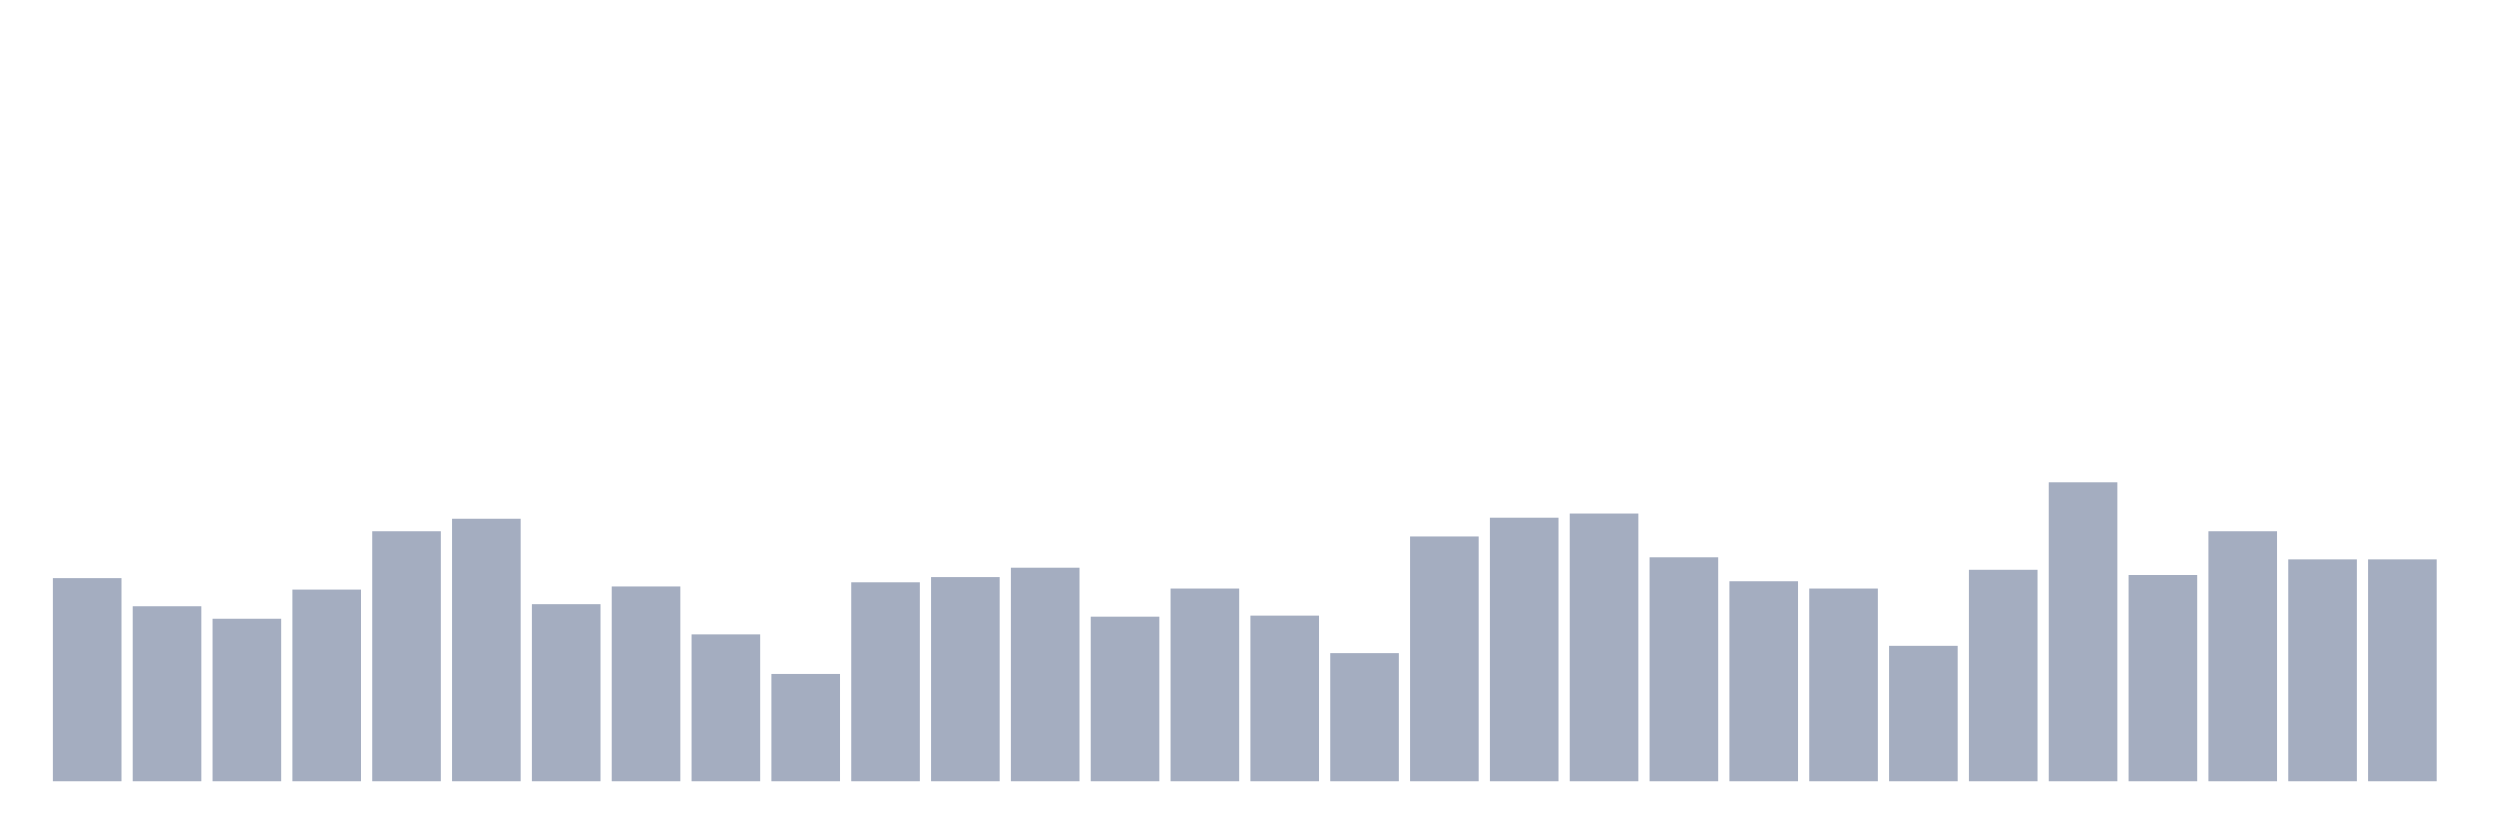
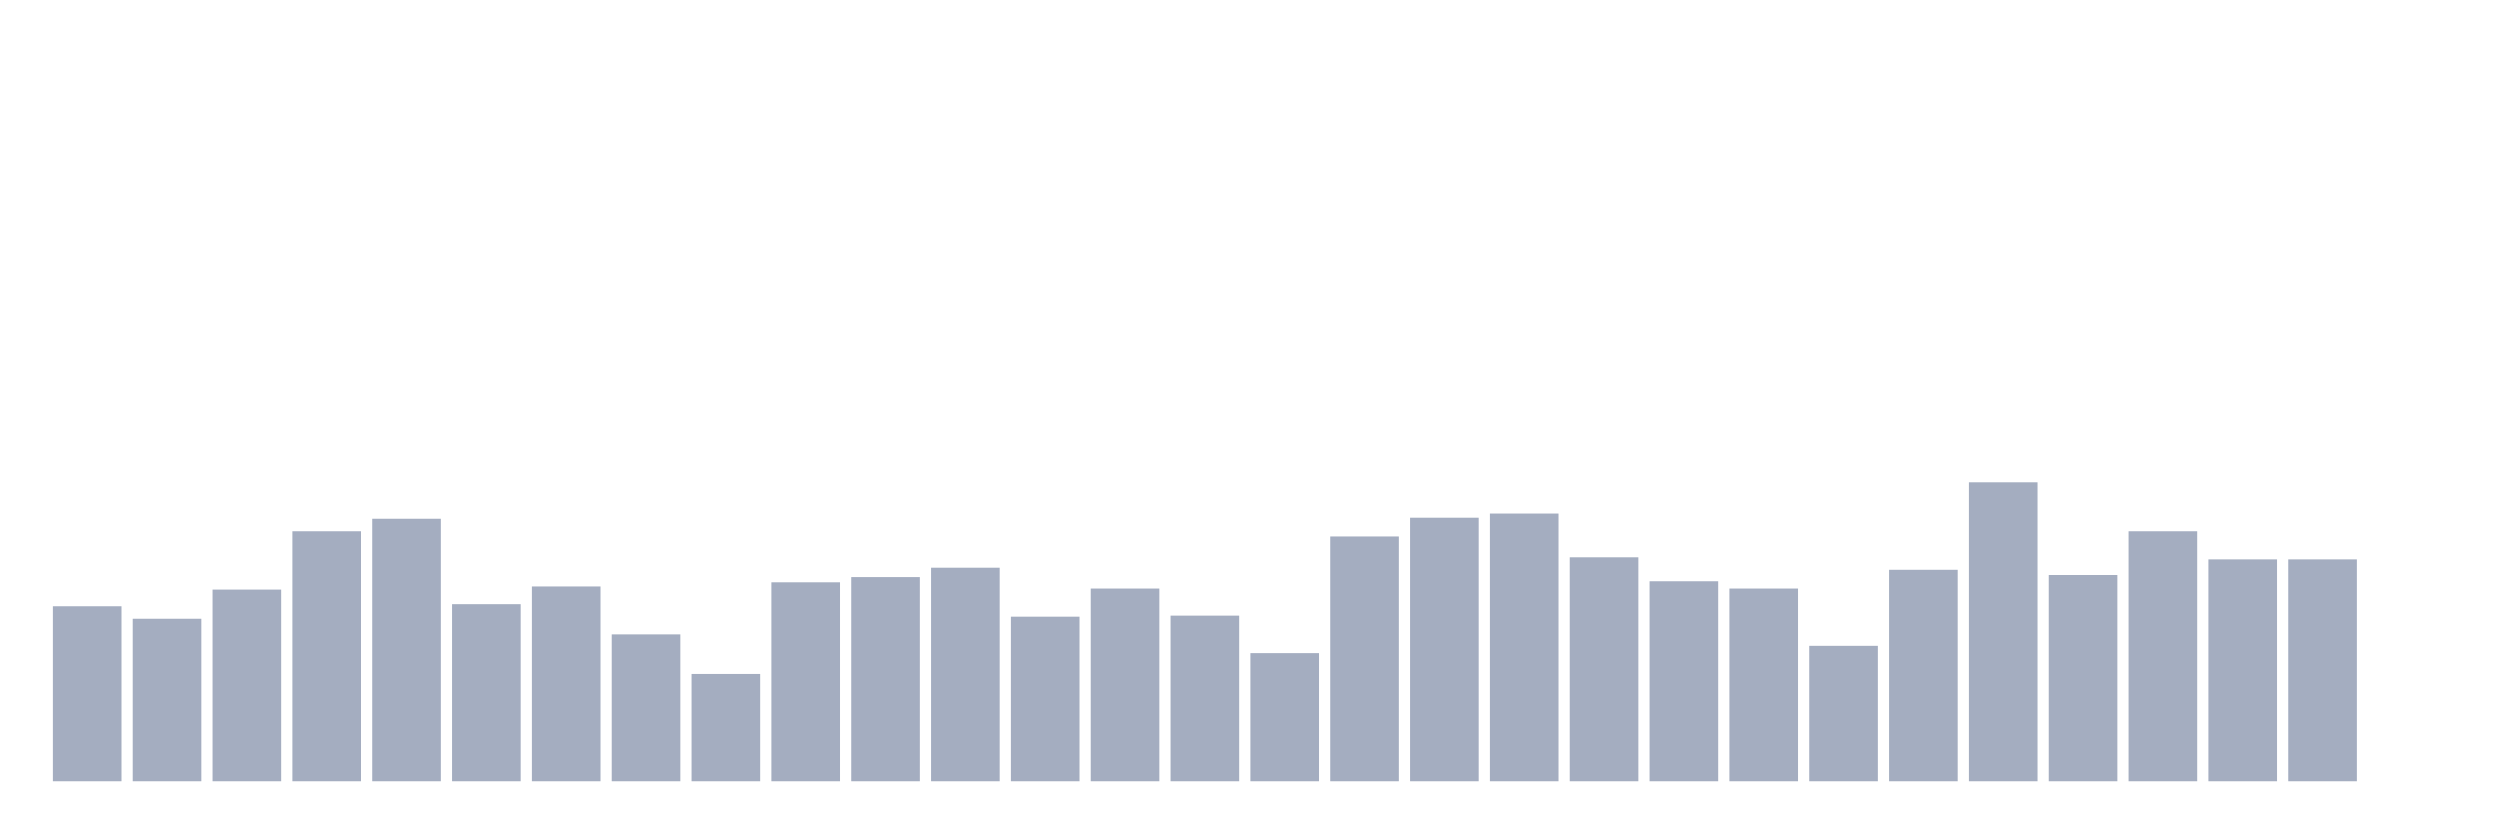
<svg xmlns="http://www.w3.org/2000/svg" viewBox="0 0 480 160">
  <g transform="translate(10,10)">
-     <rect class="bar" x="0.153" width="13.175" y="101" height="39" fill="rgb(164,173,192)" />
-     <rect class="bar" x="15.482" width="13.175" y="106.4" height="33.6" fill="rgb(164,173,192)" />
-     <rect class="bar" x="30.81" width="13.175" y="108.8" height="31.2" fill="rgb(164,173,192)" />
-     <rect class="bar" x="46.138" width="13.175" y="103.2" height="36.8" fill="rgb(164,173,192)" />
-     <rect class="bar" x="61.466" width="13.175" y="92" height="48" fill="rgb(164,173,192)" />
-     <rect class="bar" x="76.794" width="13.175" y="89.6" height="50.4" fill="rgb(164,173,192)" />
-     <rect class="bar" x="92.123" width="13.175" y="106" height="34" fill="rgb(164,173,192)" />
-     <rect class="bar" x="107.451" width="13.175" y="102.6" height="37.4" fill="rgb(164,173,192)" />
-     <rect class="bar" x="122.779" width="13.175" y="111.8" height="28.2" fill="rgb(164,173,192)" />
-     <rect class="bar" x="138.107" width="13.175" y="119.4" height="20.6" fill="rgb(164,173,192)" />
-     <rect class="bar" x="153.436" width="13.175" y="101.8" height="38.2" fill="rgb(164,173,192)" />
-     <rect class="bar" x="168.764" width="13.175" y="100.8" height="39.2" fill="rgb(164,173,192)" />
-     <rect class="bar" x="184.092" width="13.175" y="99" height="41" fill="rgb(164,173,192)" />
-     <rect class="bar" x="199.42" width="13.175" y="108.4" height="31.6" fill="rgb(164,173,192)" />
-     <rect class="bar" x="214.748" width="13.175" y="103" height="37" fill="rgb(164,173,192)" />
-     <rect class="bar" x="230.077" width="13.175" y="108.2" height="31.8" fill="rgb(164,173,192)" />
-     <rect class="bar" x="245.405" width="13.175" y="115.4" height="24.6" fill="rgb(164,173,192)" />
-     <rect class="bar" x="260.733" width="13.175" y="93" height="47" fill="rgb(164,173,192)" />
-     <rect class="bar" x="276.061" width="13.175" y="89.4" height="50.6" fill="rgb(164,173,192)" />
-     <rect class="bar" x="291.39" width="13.175" y="88.6" height="51.4" fill="rgb(164,173,192)" />
-     <rect class="bar" x="306.718" width="13.175" y="97" height="43" fill="rgb(164,173,192)" />
-     <rect class="bar" x="322.046" width="13.175" y="101.6" height="38.4" fill="rgb(164,173,192)" />
-     <rect class="bar" x="337.374" width="13.175" y="103" height="37" fill="rgb(164,173,192)" />
-     <rect class="bar" x="352.702" width="13.175" y="114" height="26" fill="rgb(164,173,192)" />
-     <rect class="bar" x="368.031" width="13.175" y="99.4" height="40.6" fill="rgb(164,173,192)" />
-     <rect class="bar" x="383.359" width="13.175" y="82.6" height="57.4" fill="rgb(164,173,192)" />
-     <rect class="bar" x="398.687" width="13.175" y="100.4" height="39.6" fill="rgb(164,173,192)" />
-     <rect class="bar" x="414.015" width="13.175" y="92" height="48" fill="rgb(164,173,192)" />
+     <rect class="bar" x="0.153" width="13.175" y="106.4" height="33.6" fill="rgb(164,173,192)" />
+     <rect class="bar" x="15.482" width="13.175" y="108.8" height="31.2" fill="rgb(164,173,192)" />
+     <rect class="bar" x="30.81" width="13.175" y="103.2" height="36.8" fill="rgb(164,173,192)" />
+     <rect class="bar" x="46.138" width="13.175" y="92" height="48" fill="rgb(164,173,192)" />
+     <rect class="bar" x="61.466" width="13.175" y="89.6" height="50.4" fill="rgb(164,173,192)" />
+     <rect class="bar" x="76.794" width="13.175" y="106" height="34" fill="rgb(164,173,192)" />
+     <rect class="bar" x="92.123" width="13.175" y="102.6" height="37.4" fill="rgb(164,173,192)" />
+     <rect class="bar" x="107.451" width="13.175" y="111.8" height="28.2" fill="rgb(164,173,192)" />
+     <rect class="bar" x="122.779" width="13.175" y="119.4" height="20.6" fill="rgb(164,173,192)" />
+     <rect class="bar" x="138.107" width="13.175" y="101.8" height="38.2" fill="rgb(164,173,192)" />
+     <rect class="bar" x="153.436" width="13.175" y="100.8" height="39.2" fill="rgb(164,173,192)" />
+     <rect class="bar" x="168.764" width="13.175" y="99" height="41" fill="rgb(164,173,192)" />
+     <rect class="bar" x="184.092" width="13.175" y="108.4" height="31.6" fill="rgb(164,173,192)" />
+     <rect class="bar" x="199.42" width="13.175" y="103" height="37" fill="rgb(164,173,192)" />
+     <rect class="bar" x="214.748" width="13.175" y="108.2" height="31.8" fill="rgb(164,173,192)" />
+     <rect class="bar" x="230.077" width="13.175" y="115.4" height="24.6" fill="rgb(164,173,192)" />
+     <rect class="bar" x="245.405" width="13.175" y="93" height="47" fill="rgb(164,173,192)" />
+     <rect class="bar" x="260.733" width="13.175" y="89.4" height="50.6" fill="rgb(164,173,192)" />
+     <rect class="bar" x="276.061" width="13.175" y="88.6" height="51.4" fill="rgb(164,173,192)" />
+     <rect class="bar" x="291.39" width="13.175" y="97" height="43" fill="rgb(164,173,192)" />
+     <rect class="bar" x="306.718" width="13.175" y="101.6" height="38.4" fill="rgb(164,173,192)" />
+     <rect class="bar" x="322.046" width="13.175" y="103" height="37" fill="rgb(164,173,192)" />
+     <rect class="bar" x="337.374" width="13.175" y="114" height="26" fill="rgb(164,173,192)" />
+     <rect class="bar" x="352.702" width="13.175" y="99.4" height="40.6" fill="rgb(164,173,192)" />
+     <rect class="bar" x="368.031" width="13.175" y="82.6" height="57.4" fill="rgb(164,173,192)" />
+     <rect class="bar" x="383.359" width="13.175" y="100.4" height="39.6" fill="rgb(164,173,192)" />
+     <rect class="bar" x="398.687" width="13.175" y="92" height="48" fill="rgb(164,173,192)" />
+     <rect class="bar" x="414.015" width="13.175" y="97.4" height="42.6" fill="rgb(164,173,192)" />
    <rect class="bar" x="429.344" width="13.175" y="97.4" height="42.6" fill="rgb(164,173,192)" />
-     <rect class="bar" x="444.672" width="13.175" y="97.4" height="42.6" fill="rgb(164,173,192)" />
+     <rect class="bar" x="444.672" width="13.175" y="140" height="0" fill="rgb(164,173,192)" />
  </g>
</svg>
